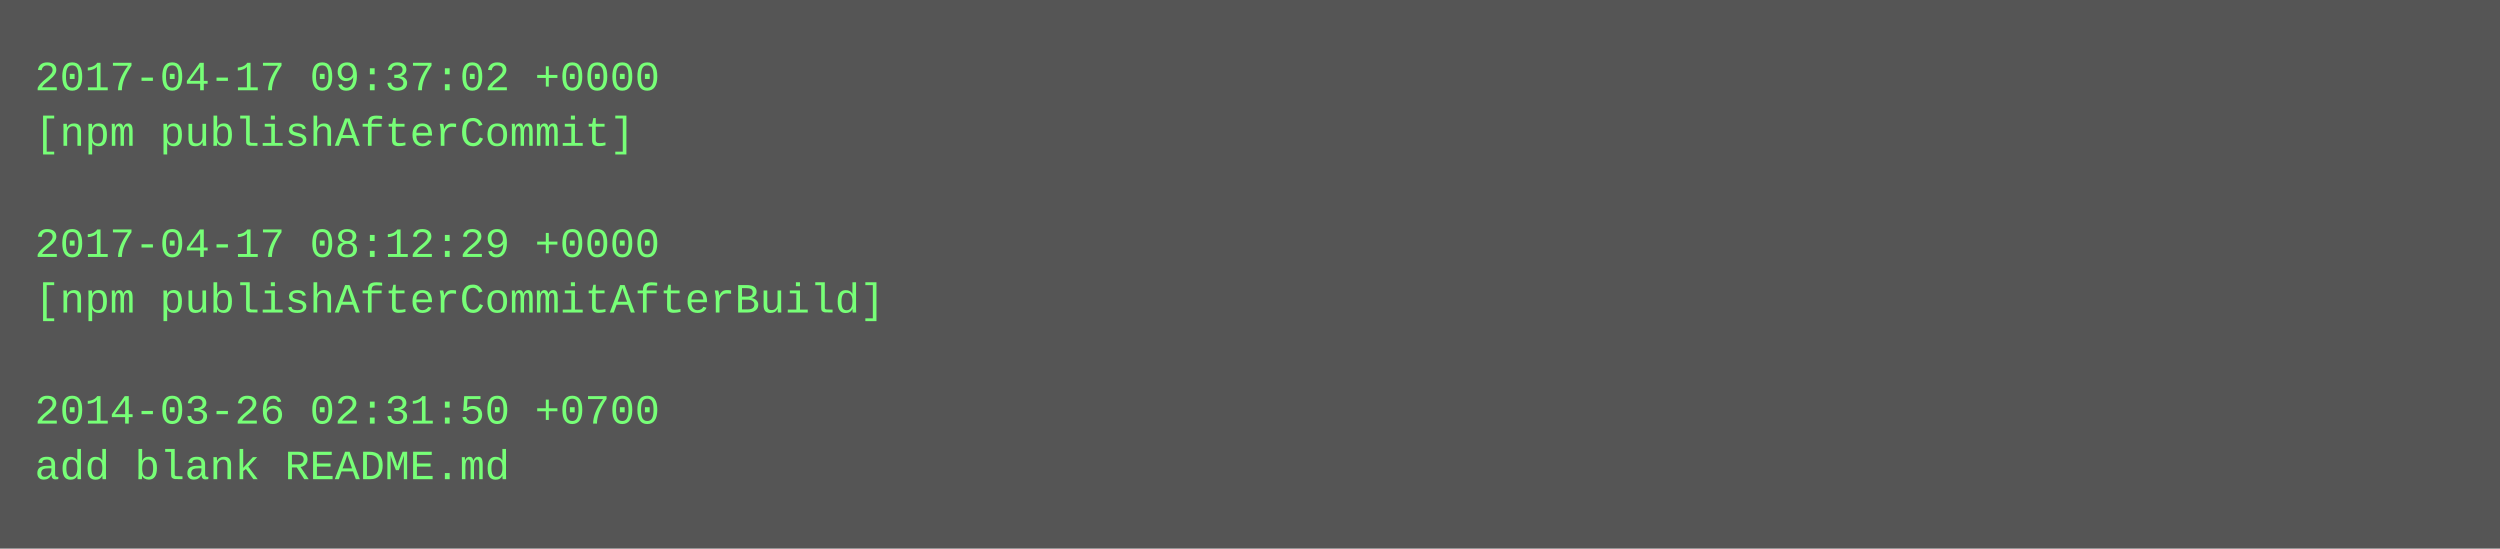
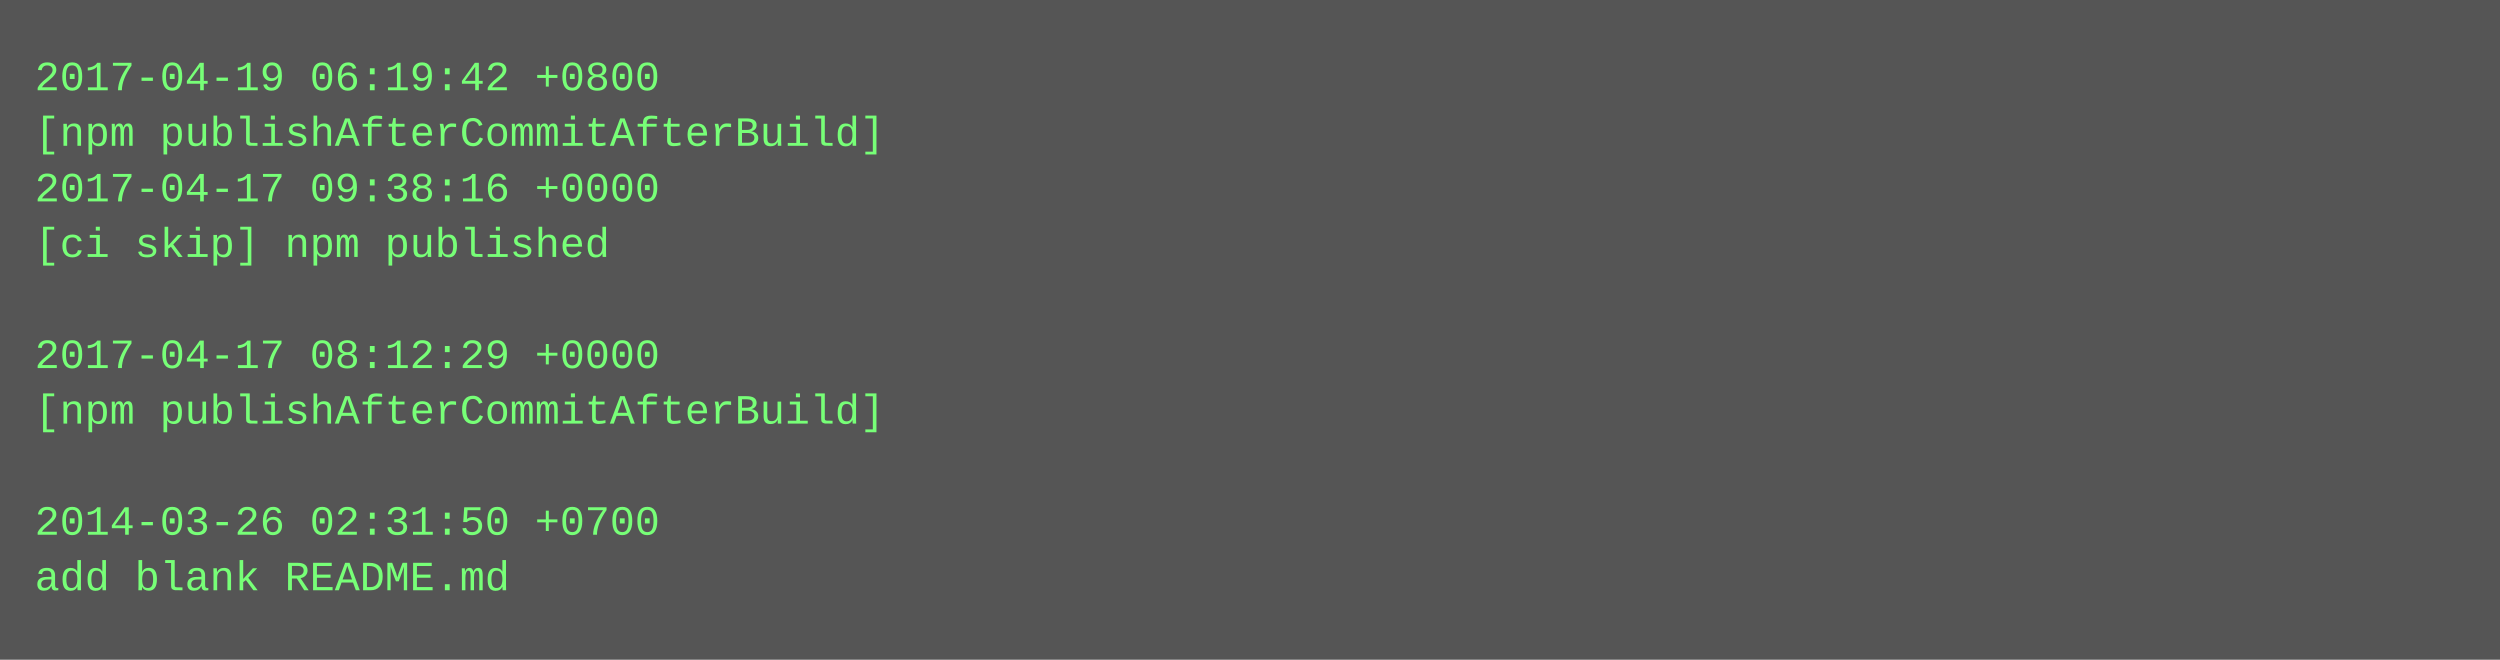
- <svg xmlns="http://www.w3.org/2000/svg" height="158" width="720">
-   <rect height="158" fill="#555" width="720" />
+ <svg xmlns="http://www.w3.org/2000/svg" height="190" width="720">
+   <rect height="190" fill="#555" width="720" />
  <text fill="#7f7" font-family="Courier New" font-size="12" xml:space="preserve">
-     <tspan x="10" y="26">2017-04-17 09:37:02 +0000</tspan>
-     <tspan x="10" y="42">[npm publishAfterCommit]</tspan>
-     <tspan x="10" y="58" />
-     <tspan x="10" y="74">2017-04-17 08:12:29 +0000</tspan>
-     <tspan x="10" y="90">[npm publishAfterCommitAfterBuild]</tspan>
-     <tspan x="10" y="106" />
-     <tspan x="10" y="122">2014-03-26 02:31:50 +0700</tspan>
-     <tspan x="10" y="138">add blank README.md</tspan>
+     <tspan x="10" y="26">2017-04-19 06:19:42 +0800</tspan>
+     <tspan x="10" y="42">[npm publishAfterCommitAfterBuild]</tspan>
+     <tspan x="10" y="58">2017-04-17 09:38:16 +0000</tspan>
+     <tspan x="10" y="74">[ci skip] npm published</tspan>
+     <tspan x="10" y="90" />
+     <tspan x="10" y="106">2017-04-17 08:12:29 +0000</tspan>
+     <tspan x="10" y="122">[npm publishAfterCommitAfterBuild]</tspan>
+     <tspan x="10" y="138" />
+     <tspan x="10" y="154">2014-03-26 02:31:50 +0700</tspan>
+     <tspan x="10" y="170">add blank README.md</tspan>
  </text>
</svg>
